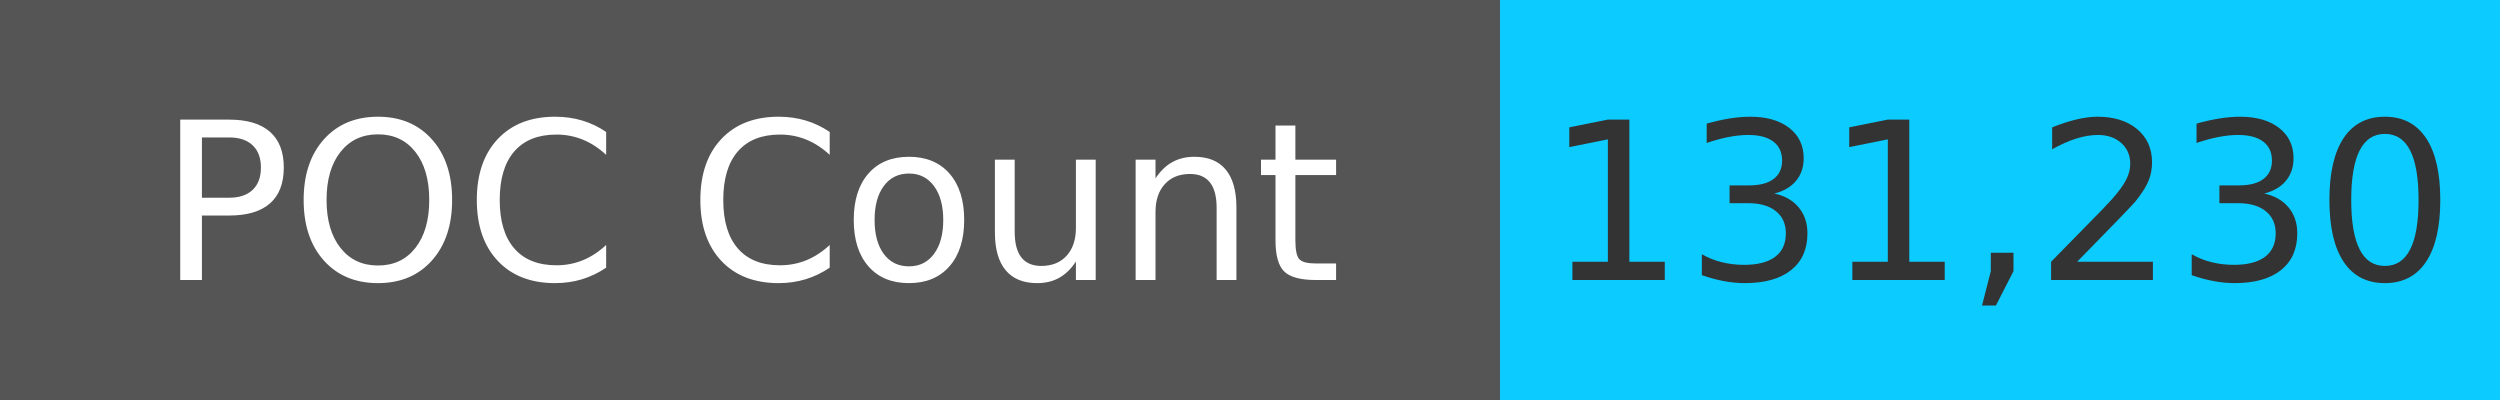
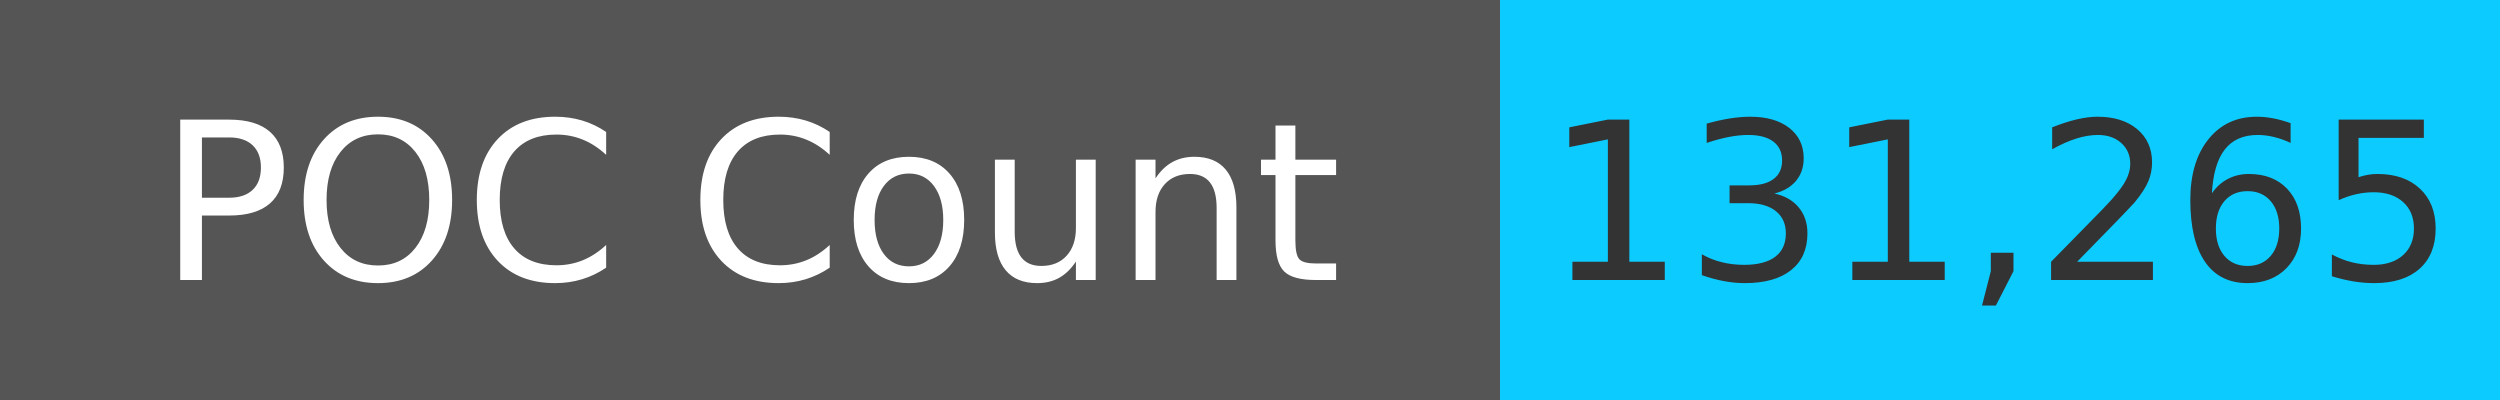
<svg xmlns="http://www.w3.org/2000/svg" width="125" height="20" role="img">
  <linearGradient id="s" x2="0" y2="100%">
    <stop offset="0" stop-color="#bbb" stop-opacity=".1" />
    <stop offset="1" stop-opacity=".1" />
  </linearGradient>
  <g>
    <rect width="75" height="20" fill="#555" />
    <rect x="75" width="267" height="20" fill="#0cccff" />
  </g>
  <g fill="#fff" text-anchor="middle" font-family="Verdana,Geneva,DejaVu Sans,sans-serif" text-rendering="geometricPrecision" font-size="110">
    <text x="375" y="140" transform="scale(.1)" fill="#fff">
            POC Count
        </text>
    <text x="1000" y="140" transform="scale(.1)" fill="#333">
-             131,230
+             131,265
        </text>
  </g>
</svg>
